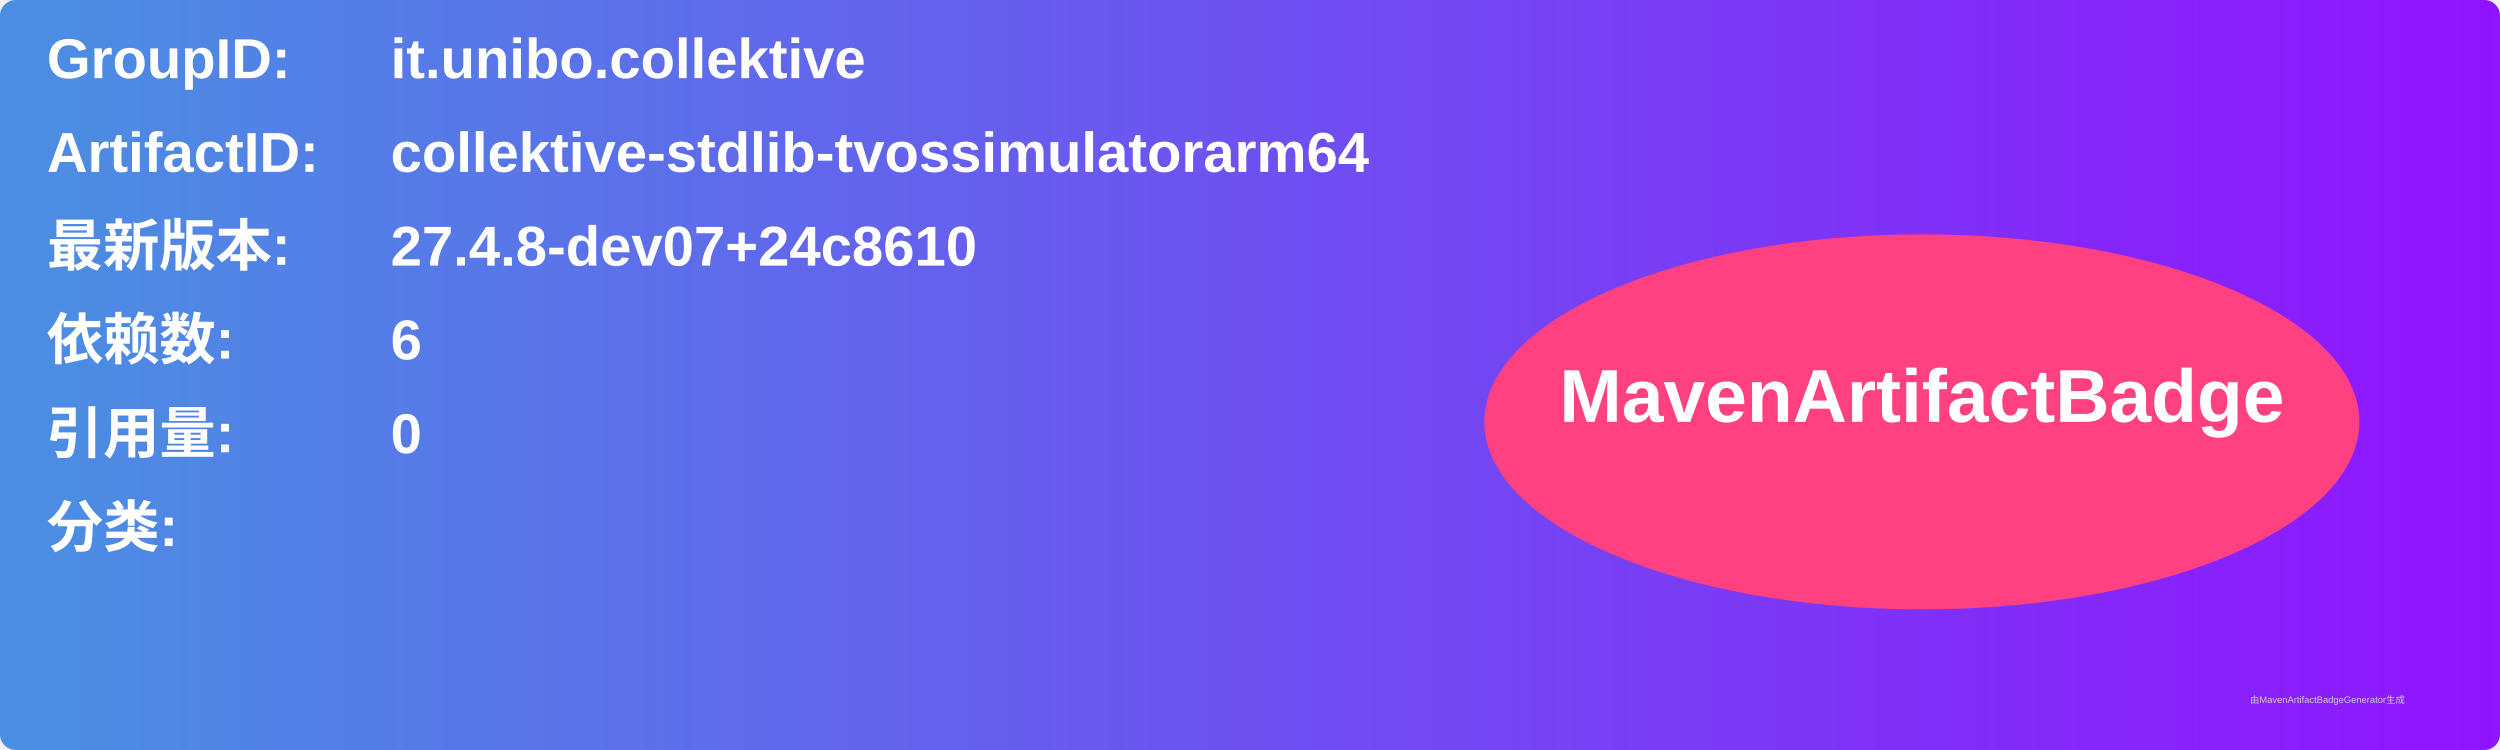
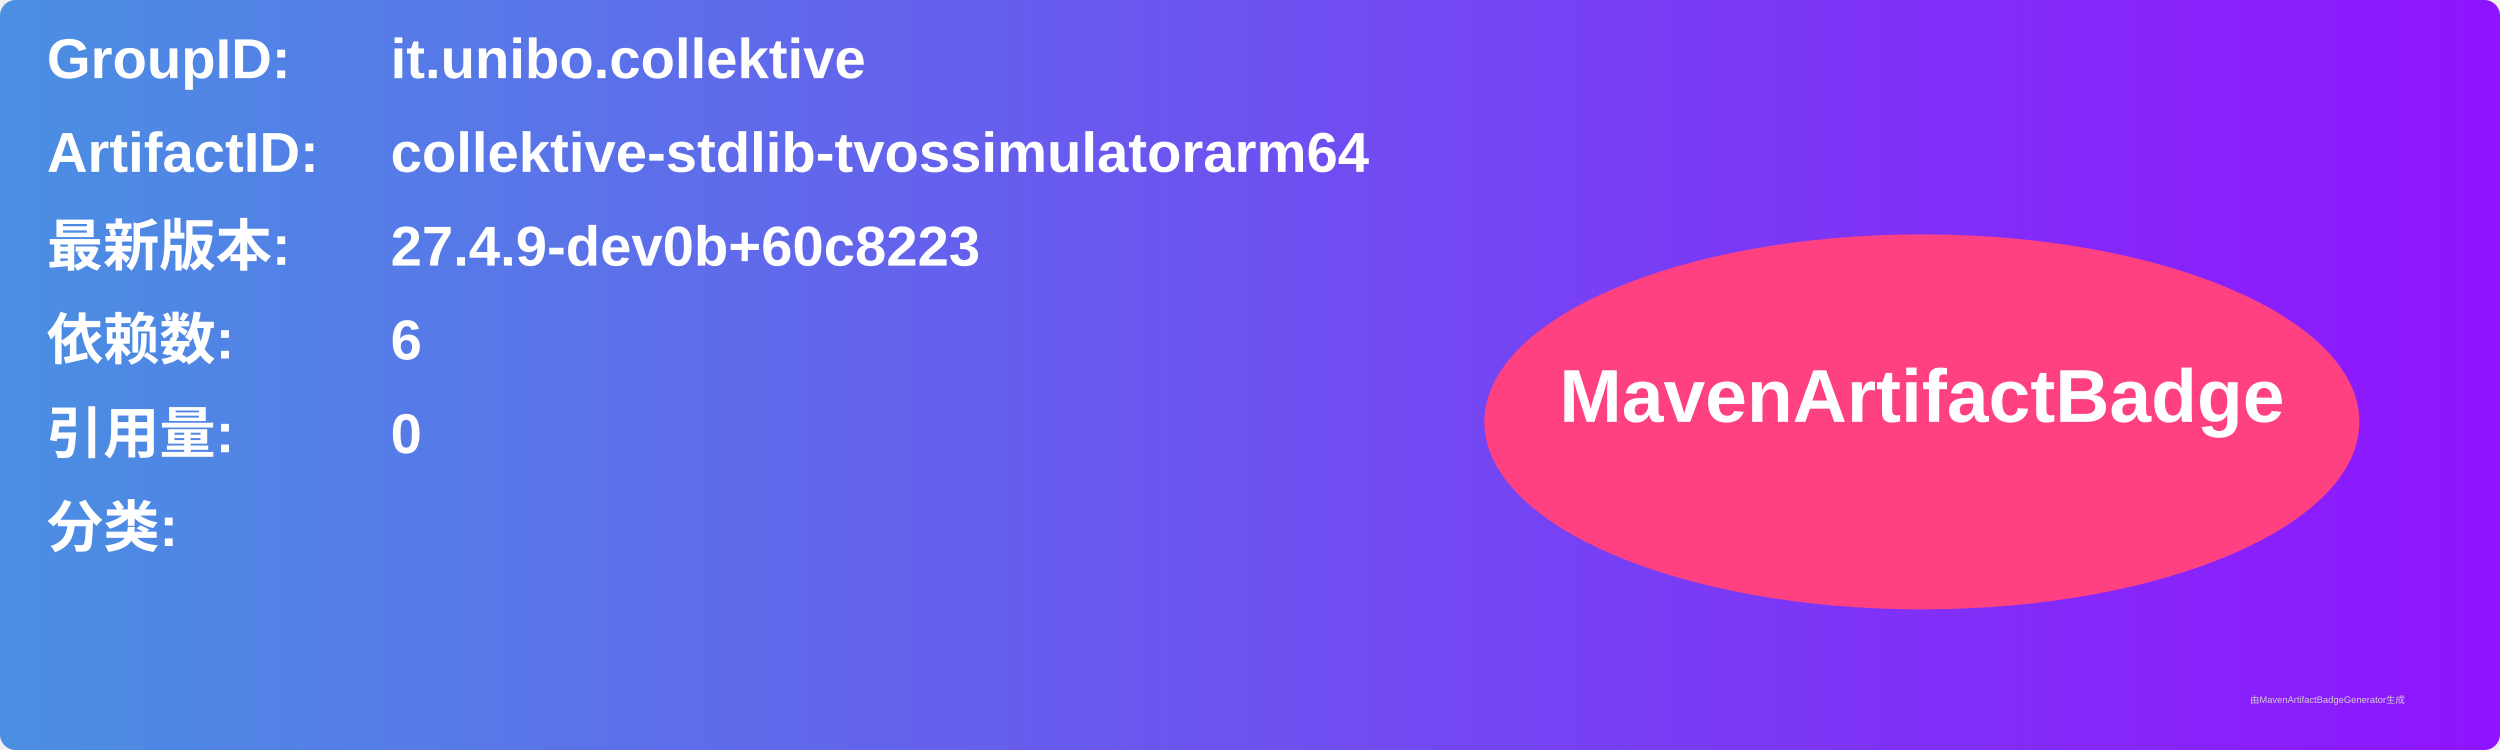
<svg xmlns="http://www.w3.org/2000/svg" width="800" height="240" viewBox="0 0 800 240">
  <linearGradient id="grad" x1="0%" y1="0%" x2="100%" y2="0%">
    <stop offset="0%" stop-color="#4a90e2" />
    <stop offset="100%" stop-color="#9013fe" />
  </linearGradient>
  <rect width="100%" height="100%" rx="5" ry="5" fill="url(#grad)" />
  <g transform="translate(15, 15)">
    <text x="0" y="10" font-family="Arial" font-size="18" fill="white" font-weight="bold" width="260">GroupID:</text>
    <text x="110" y="10" font-family="Arial" font-size="18" fill="white" font-weight="bold" width="460">it.unibo.collektive</text>
    <text x="0" y="40" font-family="Arial" font-size="18" fill="white" font-weight="bold" width="260">ArtifactID:</text>
    <text x="110" y="40" font-family="Arial" font-size="18" fill="white" font-weight="bold" width="460">collektive-stdlib-tvossimulatorarm64</text>
    <text x="0" y="70" font-family="Arial" font-size="18" fill="white" font-weight="bold">最新版本:</text>
    <text x="110" y="70" font-family="Arial" font-size="18" fill="white" font-weight="bold">
-       <tspan font-weight="bold">27.4.8-dev07+24c8610</tspan>
+       <tspan font-weight="bold">27.4.9-dev0b+60c8223</tspan>
    </text>
    <text x="0" y="100" font-family="Arial" font-size="18" fill="white" font-weight="bold">依赖数: </text>
    <text x="110" y="100" font-family="Arial" font-size="18" fill="white">
      <tspan font-weight="bold">6</tspan>
    </text>
    <text x="0" y="130" font-family="Arial" font-size="18" fill="white" font-weight="bold">引用量: </text>
    <text x="110" y="130" font-family="Arial" font-size="18" fill="white">
      <tspan font-weight="bold">0</tspan>
    </text>
    <text x="0" y="160" font-family="Arial" font-size="18" fill="white" font-weight="bold">分类:</text>
    <text x="10" y="190" font-family="Arial" font-size="10" fill="white">
      <tspan font-weight="bold" />
    </text>
    <ellipse cx="600" cy="120" rx="140" ry="60" fill="#ff4081" />
    <text x="600" y="120" text-anchor="middle" font-family="Arial" font-size="24" fill="white" font-weight="bold">MavenArtifactBadge</text>
  </g>
  <text x="720" y="225" font-family="Arial" font-size="3" fill="#d0d0d0">由MavenArtifactBadgeGenerator生成</text>
</svg>
